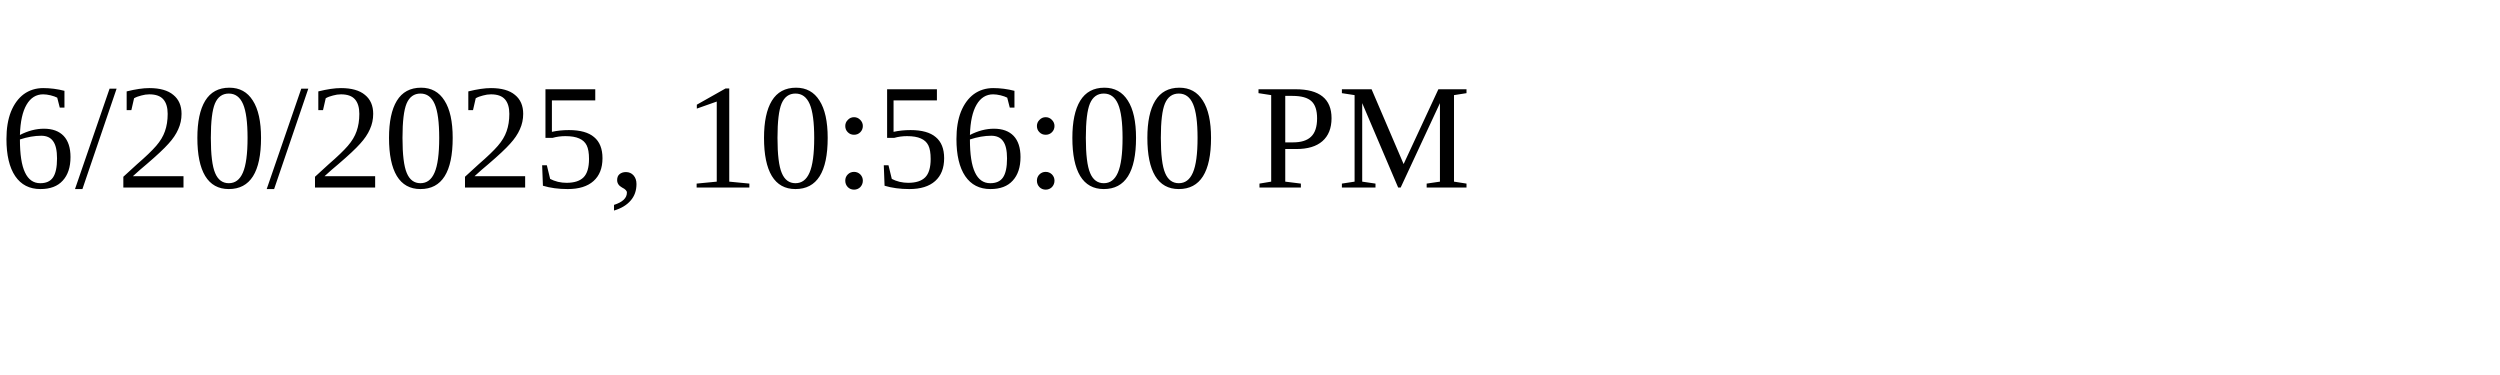
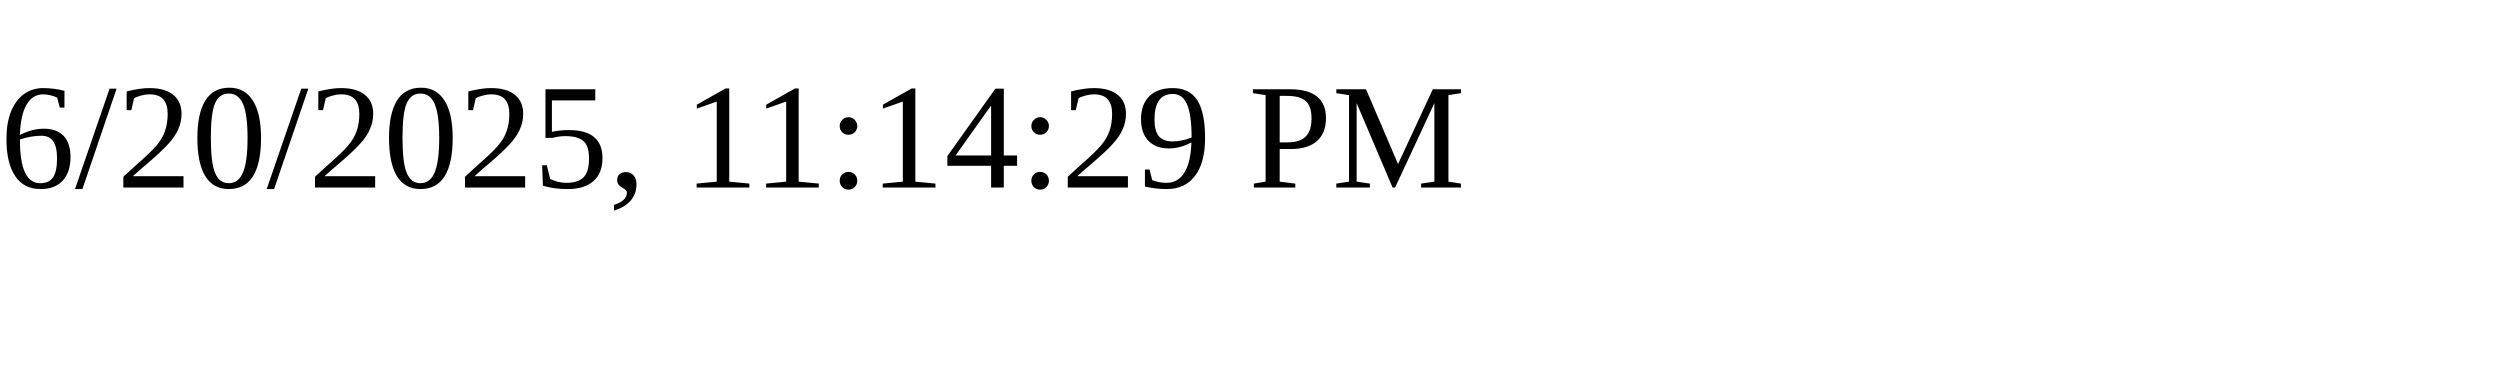
<svg xmlns="http://www.w3.org/2000/svg" height="30" width="200">
-   <text x="0" y="15">6/20/2025, 10:56:00 PM</text>
+   <text x="0" y="15">6/20/2025, 11:14:29 PM</text>
</svg>
